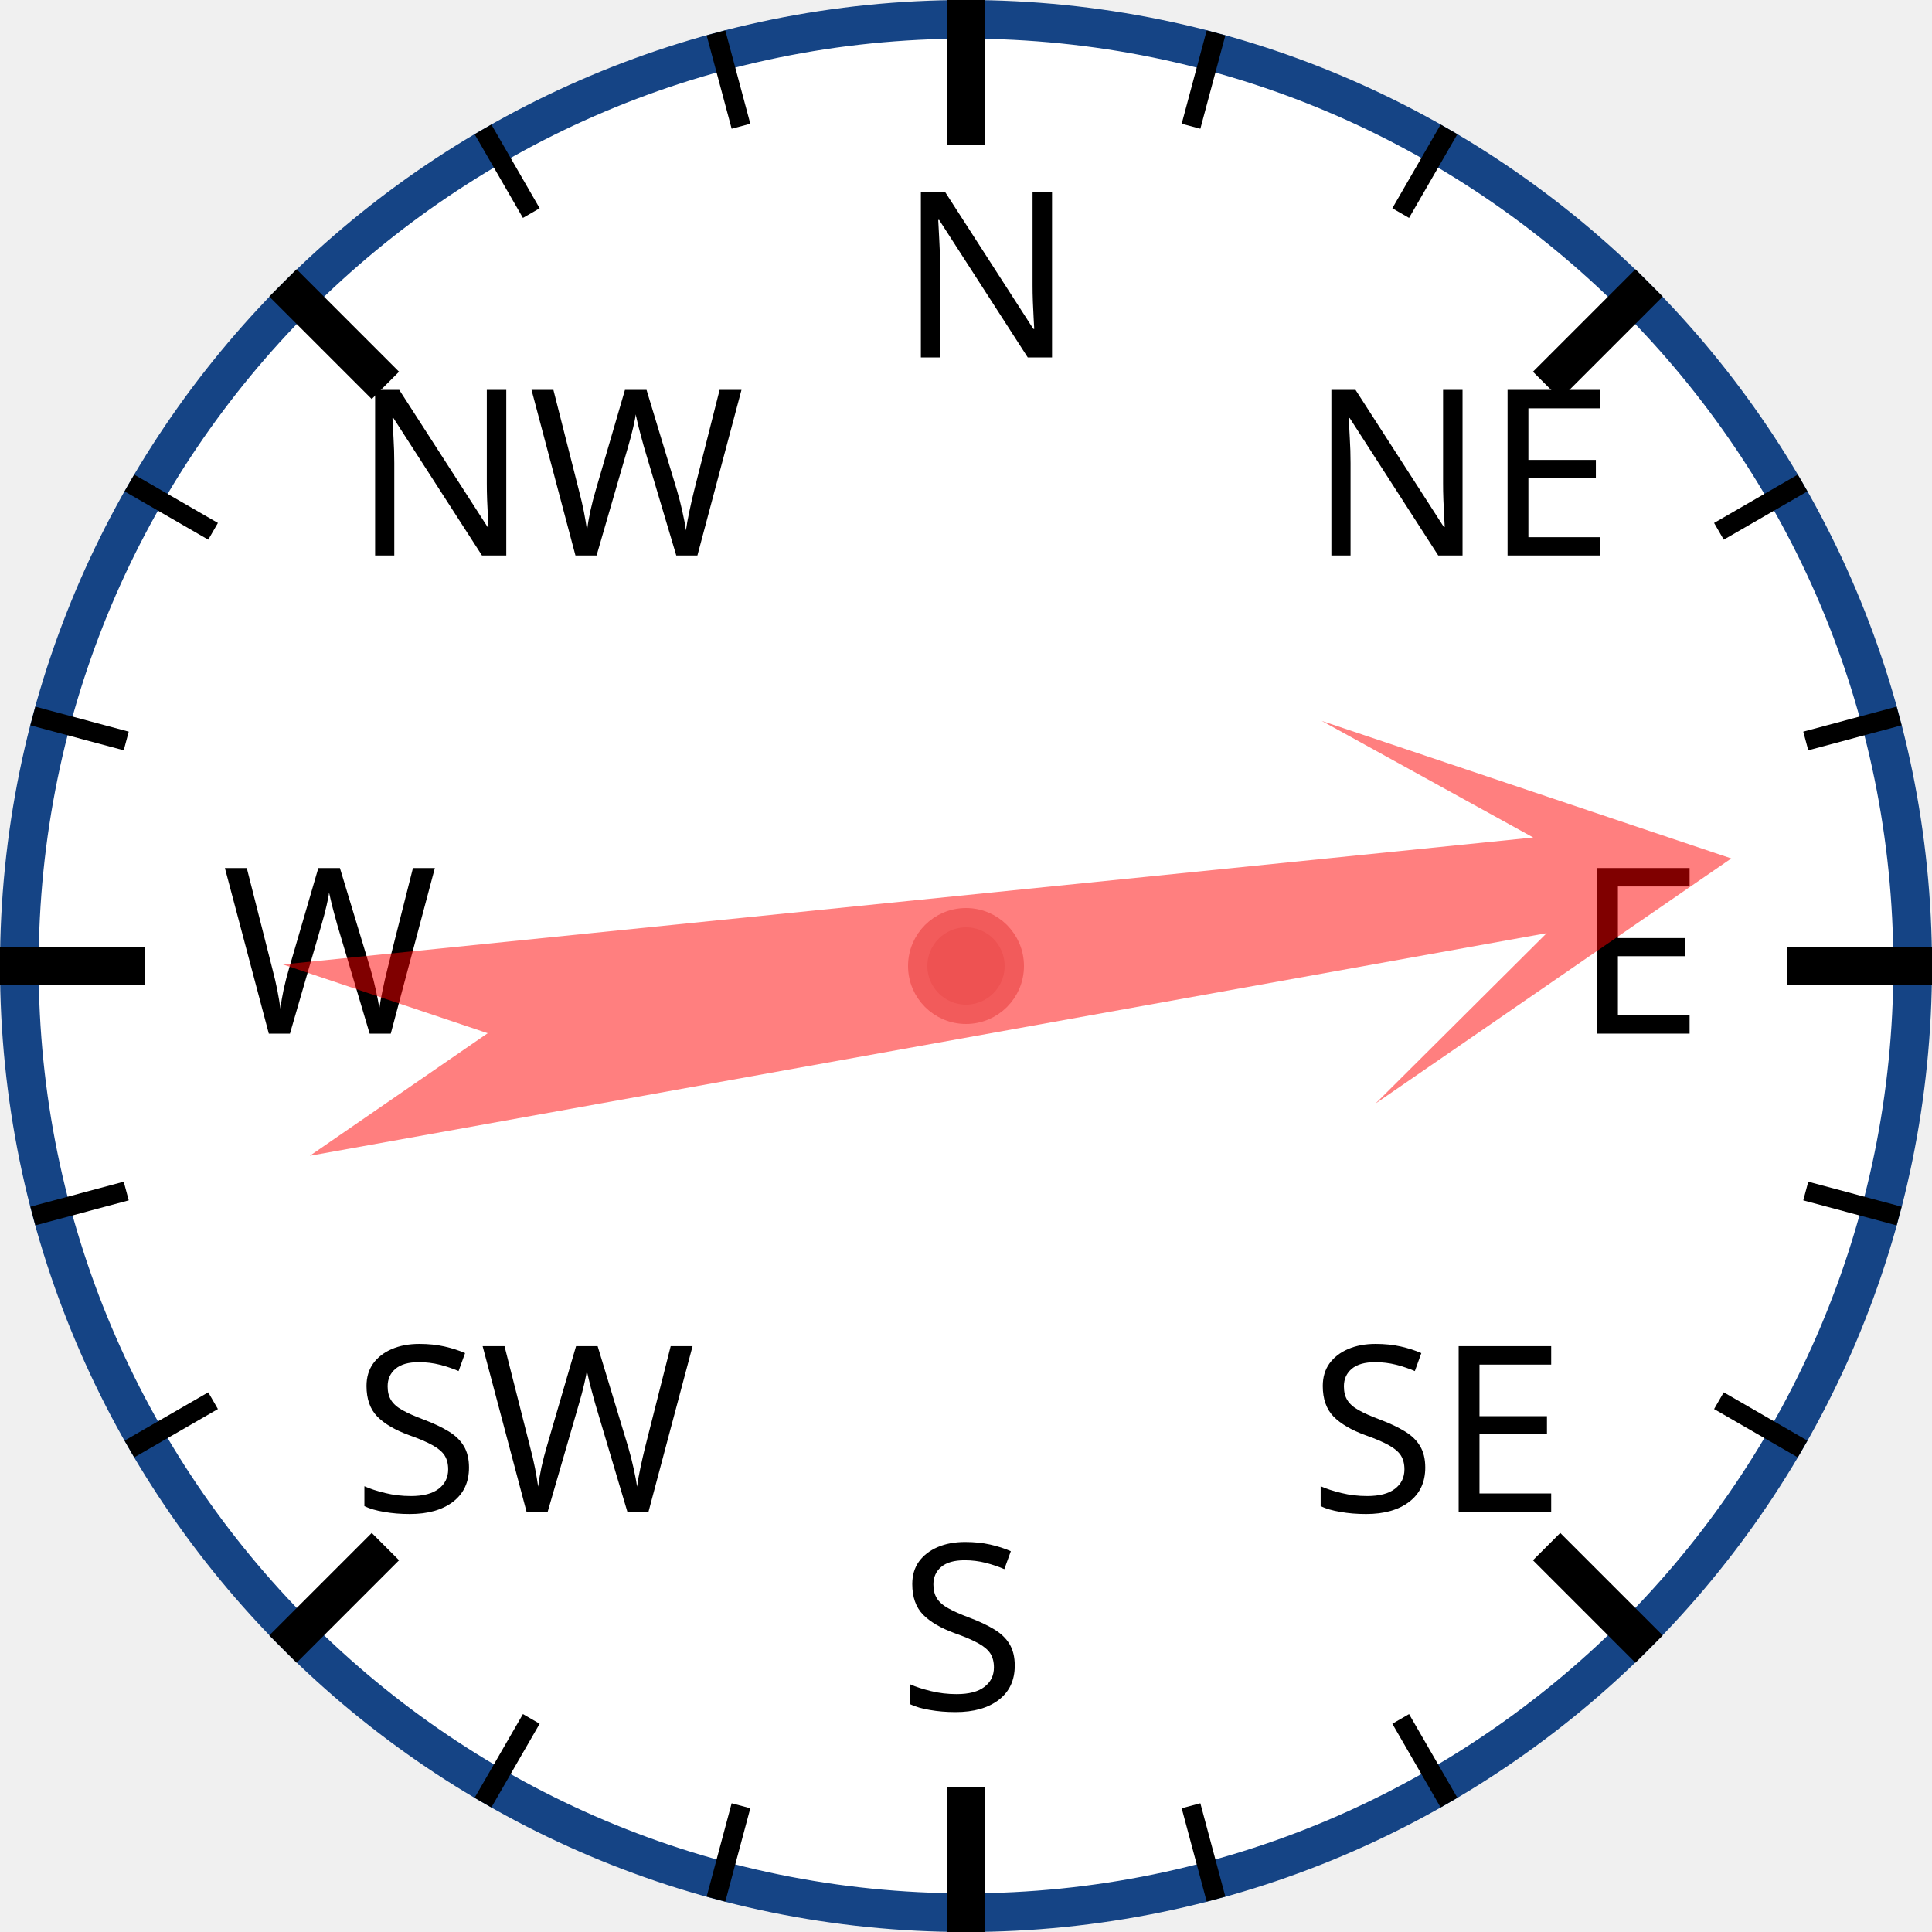
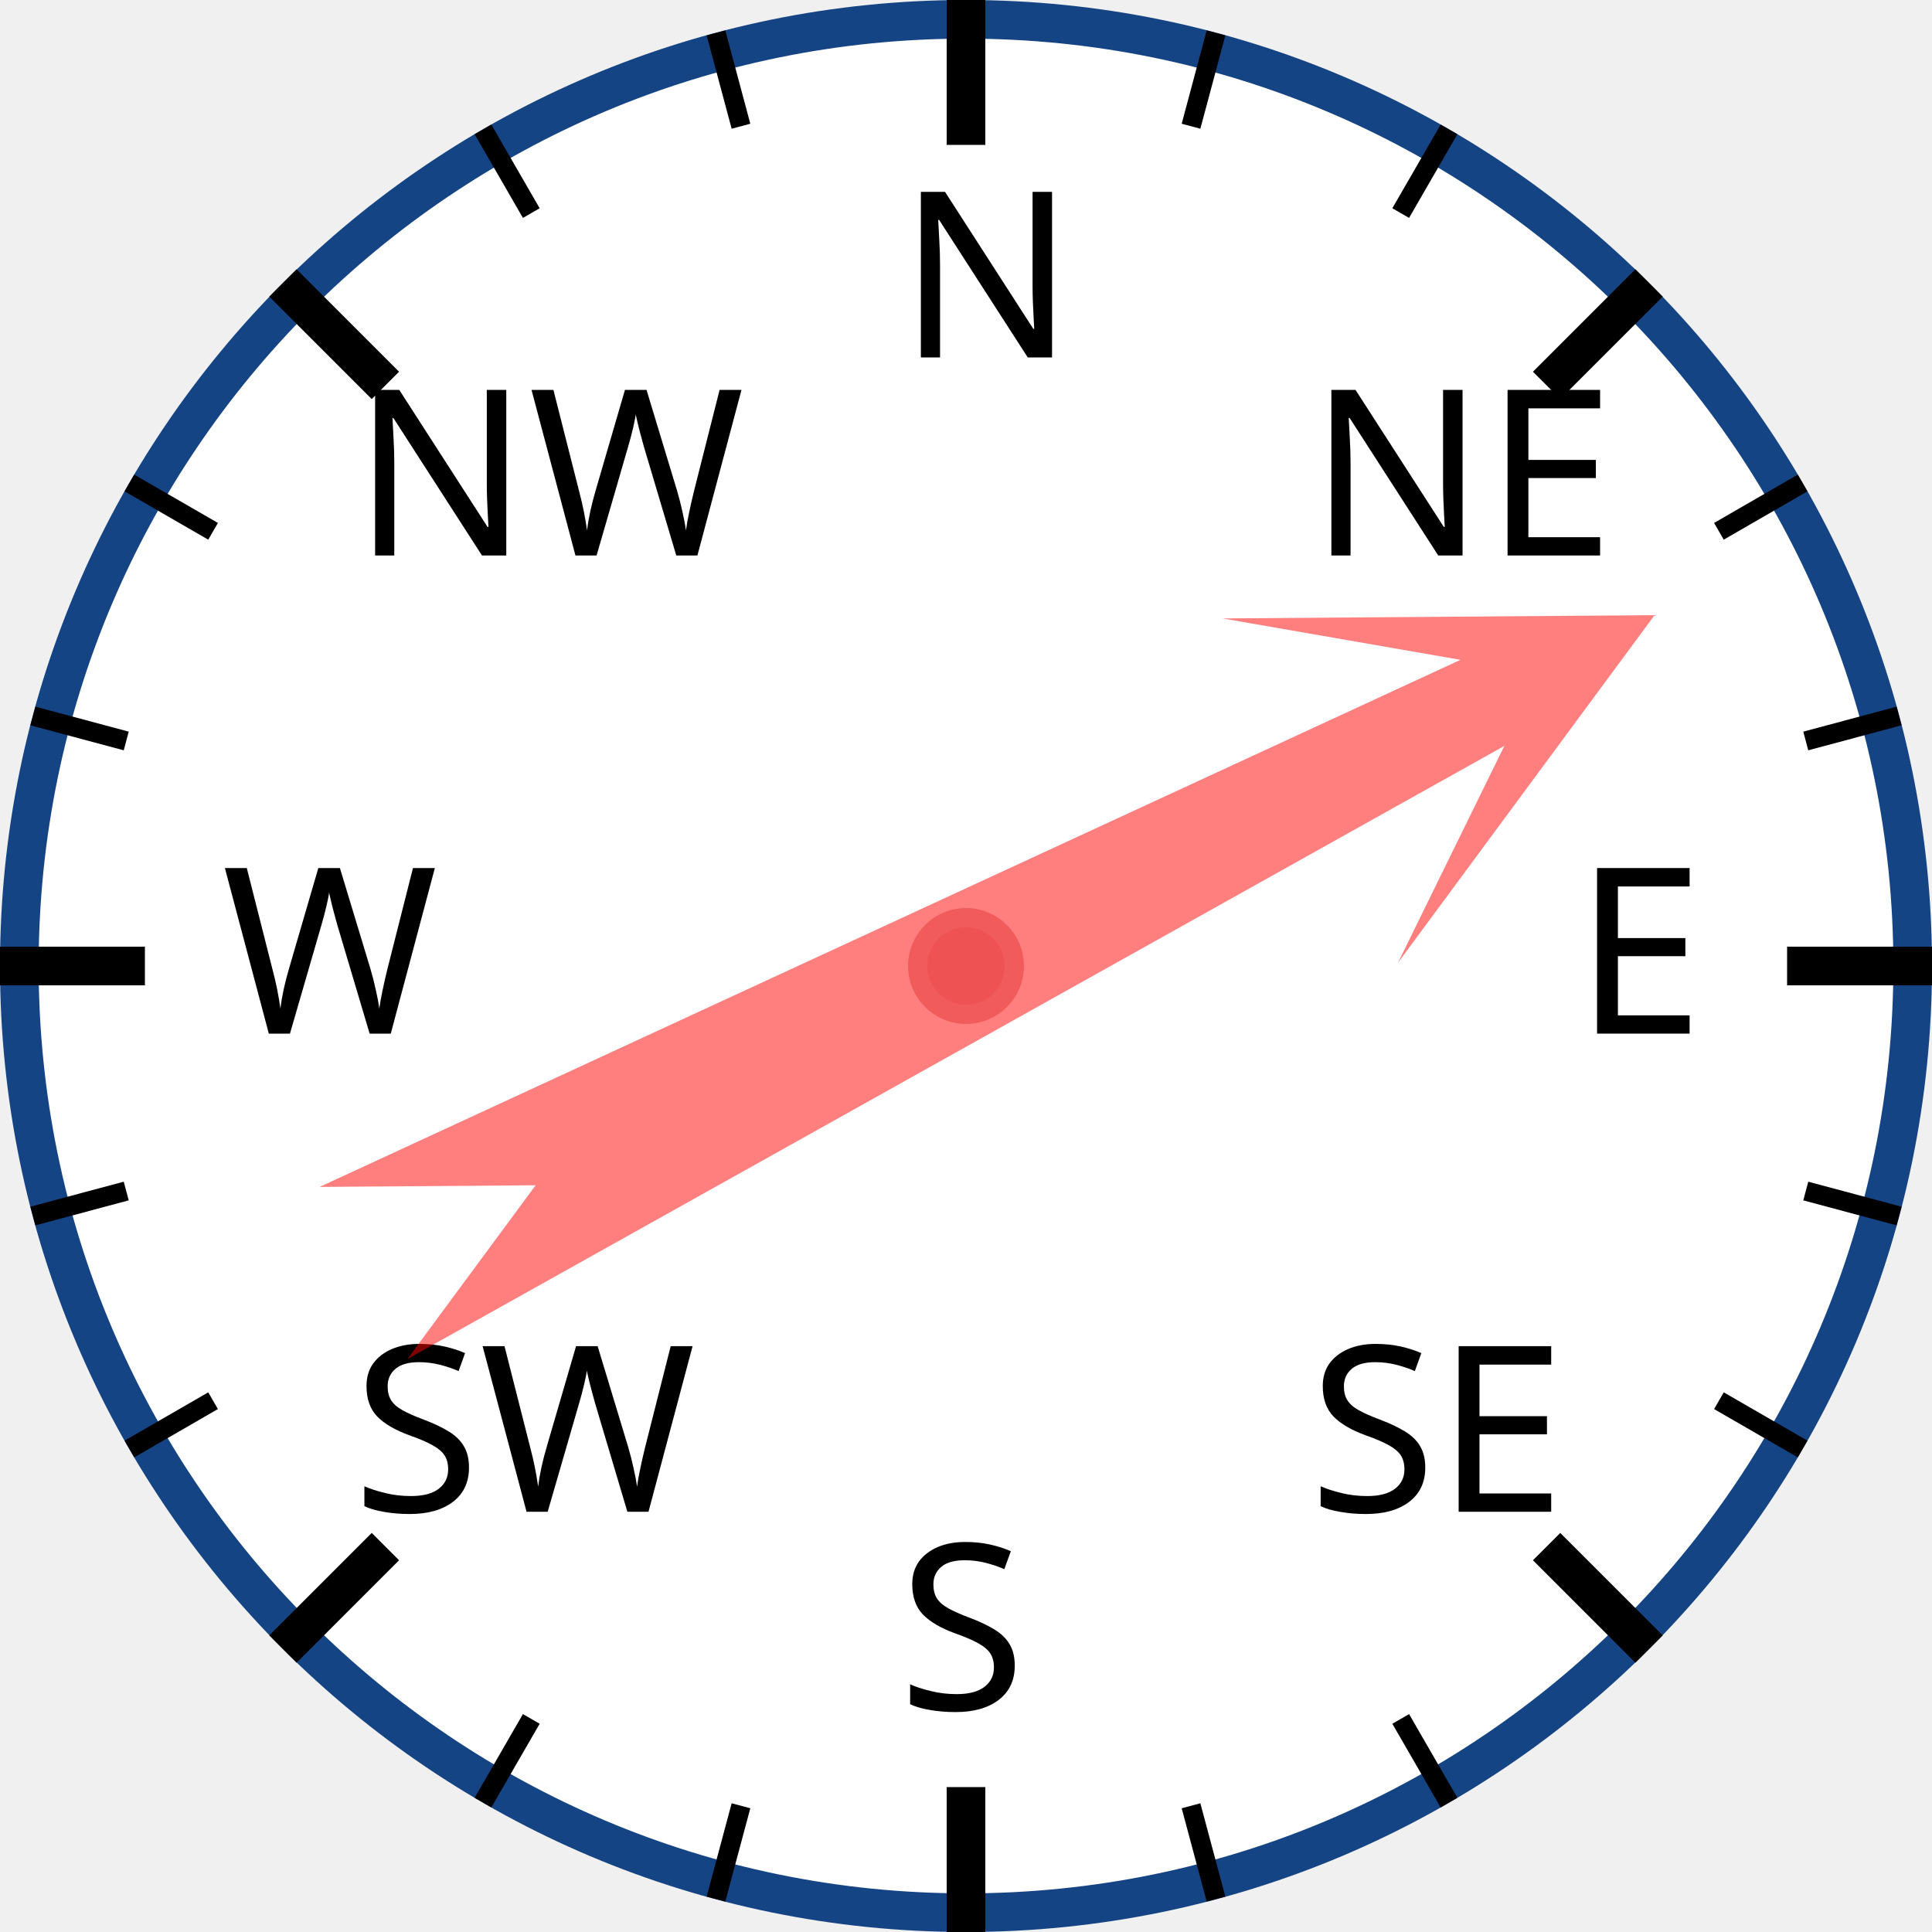
<svg xmlns="http://www.w3.org/2000/svg" width="120px" height="120px" viewBox="0 0 200 200">
  <circle cx="100" cy="100" r="98" style="fill: white; stroke: #154485; stroke-width: 4;" />
  <text x="93.0" y="37.0" style="font-family: sans-serif; font-size: 18pt;">N</text>
  <line x1="100.0" y1="0.0" x2="100.0" y2="15.0" style="stroke: black; stroke-width: 4;" />
  <line x1="74.118" y1="3.407" x2="76.706" y2="13.067" style="stroke: black; stroke-width: 2;" />
  <line x1="50" y1="13.397" x2="55" y2="22.058" style="stroke: black; stroke-width: 2;" />
  <text x="36.503" y="57.503" style="font-family: sans-serif; font-size: 18pt;">NW</text>
  <line x1="29.289" y1="29.289" x2="39.896" y2="39.896" style="stroke: black; stroke-width: 4;" />
  <line x1="13.397" y1="50" x2="22.058" y2="55" style="stroke: black; stroke-width: 2;" />
  <line x1="3.407" y1="74.118" x2="13.067" y2="76.706" style="stroke: black; stroke-width: 2;" />
  <text x="23.0" y="107.0" style="font-family: sans-serif; font-size: 18pt;">W</text>
  <line x1="0.0" y1="100.0" x2="15.0" y2="100.0" style="stroke: black; stroke-width: 4;" />
  <line x1="3.407" y1="125.882" x2="13.067" y2="123.294" style="stroke: black; stroke-width: 2;" />
  <line x1="13.397" y1="150" x2="22.058" y2="145" style="stroke: black; stroke-width: 2;" />
  <text x="36.503" y="156.497" style="font-family: sans-serif; font-size: 18pt;">SW</text>
  <line x1="29.289" y1="170.711" x2="39.896" y2="160.104" style="stroke: black; stroke-width: 4;" />
  <line x1="50" y1="186.603" x2="55" y2="177.942" style="stroke: black; stroke-width: 2;" />
  <line x1="74.118" y1="196.593" x2="76.706" y2="186.933" style="stroke: black; stroke-width: 2;" />
  <text x="93" y="177.0" style="font-family: sans-serif; font-size: 18pt;">S</text>
  <line x1="100" y1="200.0" x2="100" y2="185.0" style="stroke: black; stroke-width: 4;" />
  <line x1="125.882" y1="196.593" x2="123.294" y2="186.933" style="stroke: black; stroke-width: 2;" />
  <line x1="150.0" y1="186.603" x2="145.0" y2="177.942" style="stroke: black; stroke-width: 2;" />
  <text x="135.497" y="156.497" style="font-family: sans-serif; font-size: 18pt;">SE</text>
  <line x1="170.711" y1="170.711" x2="160.104" y2="160.104" style="stroke: black; stroke-width: 4;" />
  <line x1="186.603" y1="150" x2="177.942" y2="145" style="stroke: black; stroke-width: 2;" />
  <line x1="196.593" y1="125.882" x2="186.933" y2="123.294" style="stroke: black; stroke-width: 2;" />
  <text x="163.0" y="107" style="font-family: sans-serif; font-size: 18pt;">E</text>
  <line x1="200.0" y1="100" x2="185.0" y2="100" style="stroke: black; stroke-width: 4;" />
  <line x1="196.593" y1="74.118" x2="186.933" y2="76.706" style="stroke: black; stroke-width: 2;" />
  <line x1="186.603" y1="50" x2="177.942" y2="55" style="stroke: black; stroke-width: 2;" />
  <text x="135.497" y="57.503" style="font-family: sans-serif; font-size: 18pt;">NE</text>
  <line x1="170.711" y1="29.289" x2="160.104" y2="39.896" style="stroke: black; stroke-width: 4;" />
  <line x1="150" y1="13.397" x2="145" y2="22.058" style="stroke: black; stroke-width: 2;" />
  <line x1="125.882" y1="3.407" x2="123.294" y2="13.067" style="stroke: black; stroke-width: 2;" />
-   <polygon points="100 20 120 60 105 40 110 170 100 150 90 170 95 40 80 60" style="fill: red; fill-opacity: 0.5;" transform="rotate(82,100,100)" />
+   <polygon points="100 20 120 60 105 40 110 170 100 150 90 170 95 40 80 60" style="fill: red; fill-opacity: 0.5;" transform="rotate(63,100,100)" />
  <circle cx="100" cy="100" r="5" style="fill: #EE5252; stroke: #F25B5B; stroke-width: 2;" />
</svg>
